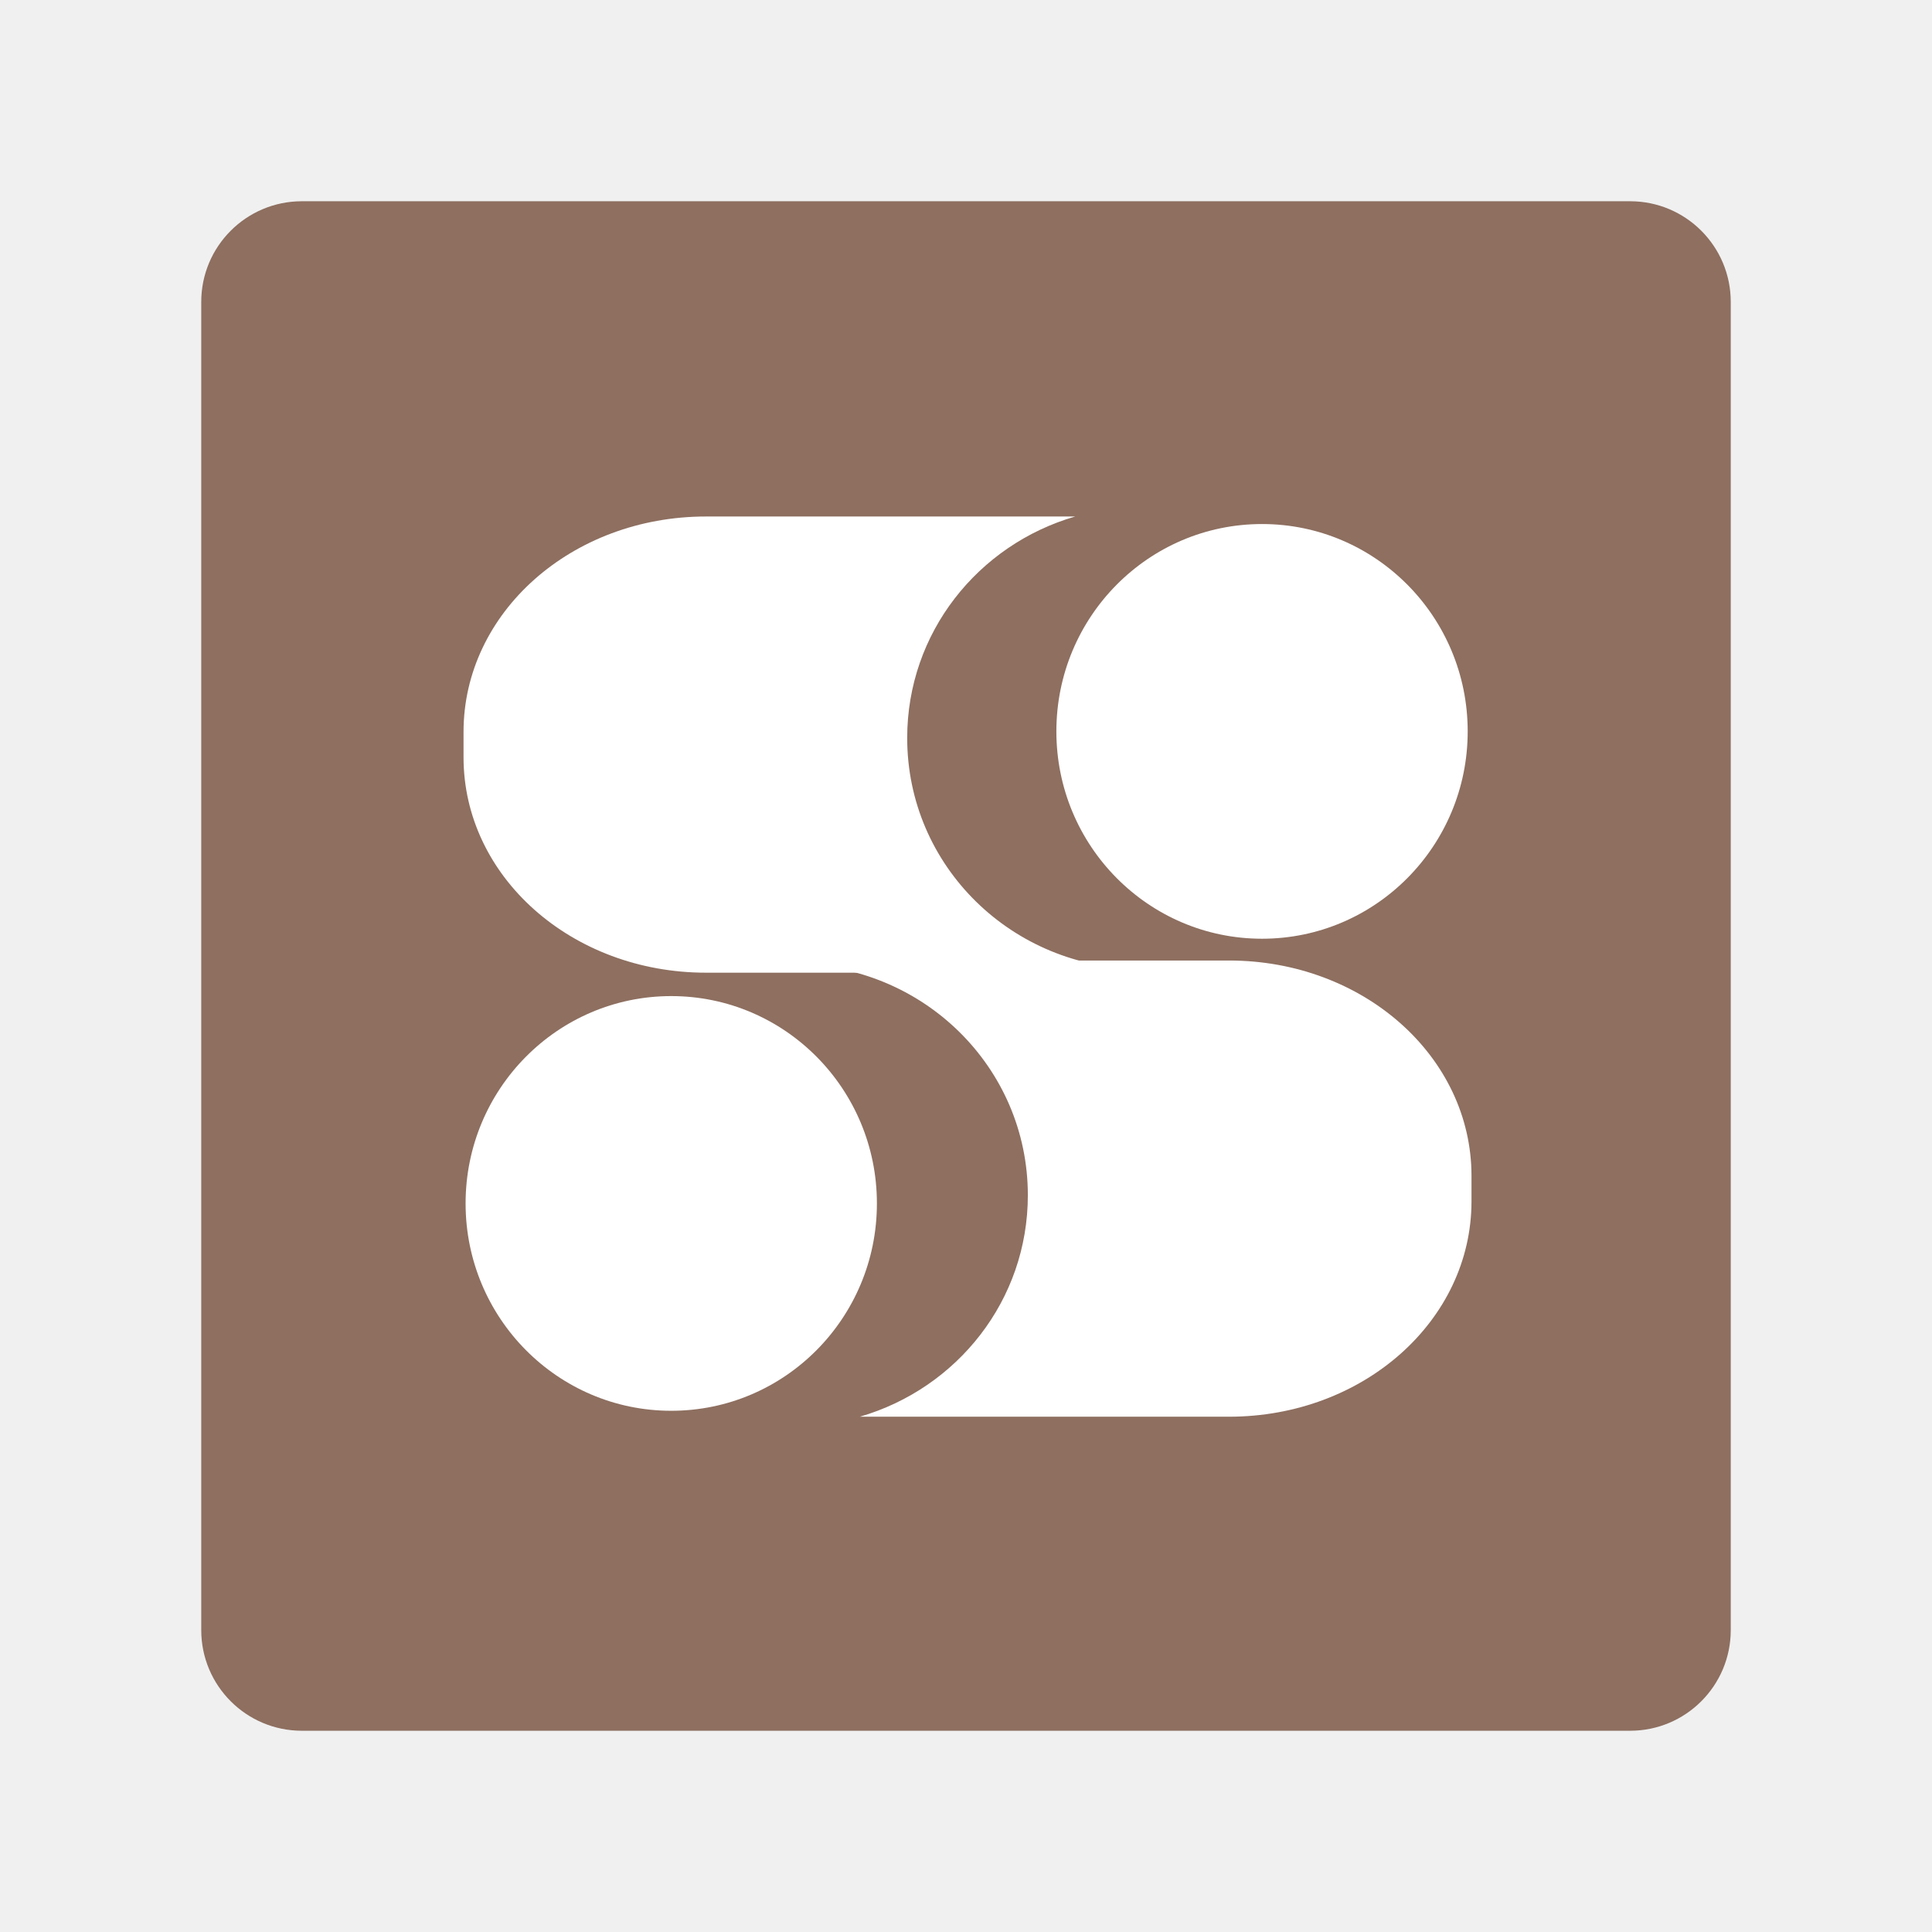
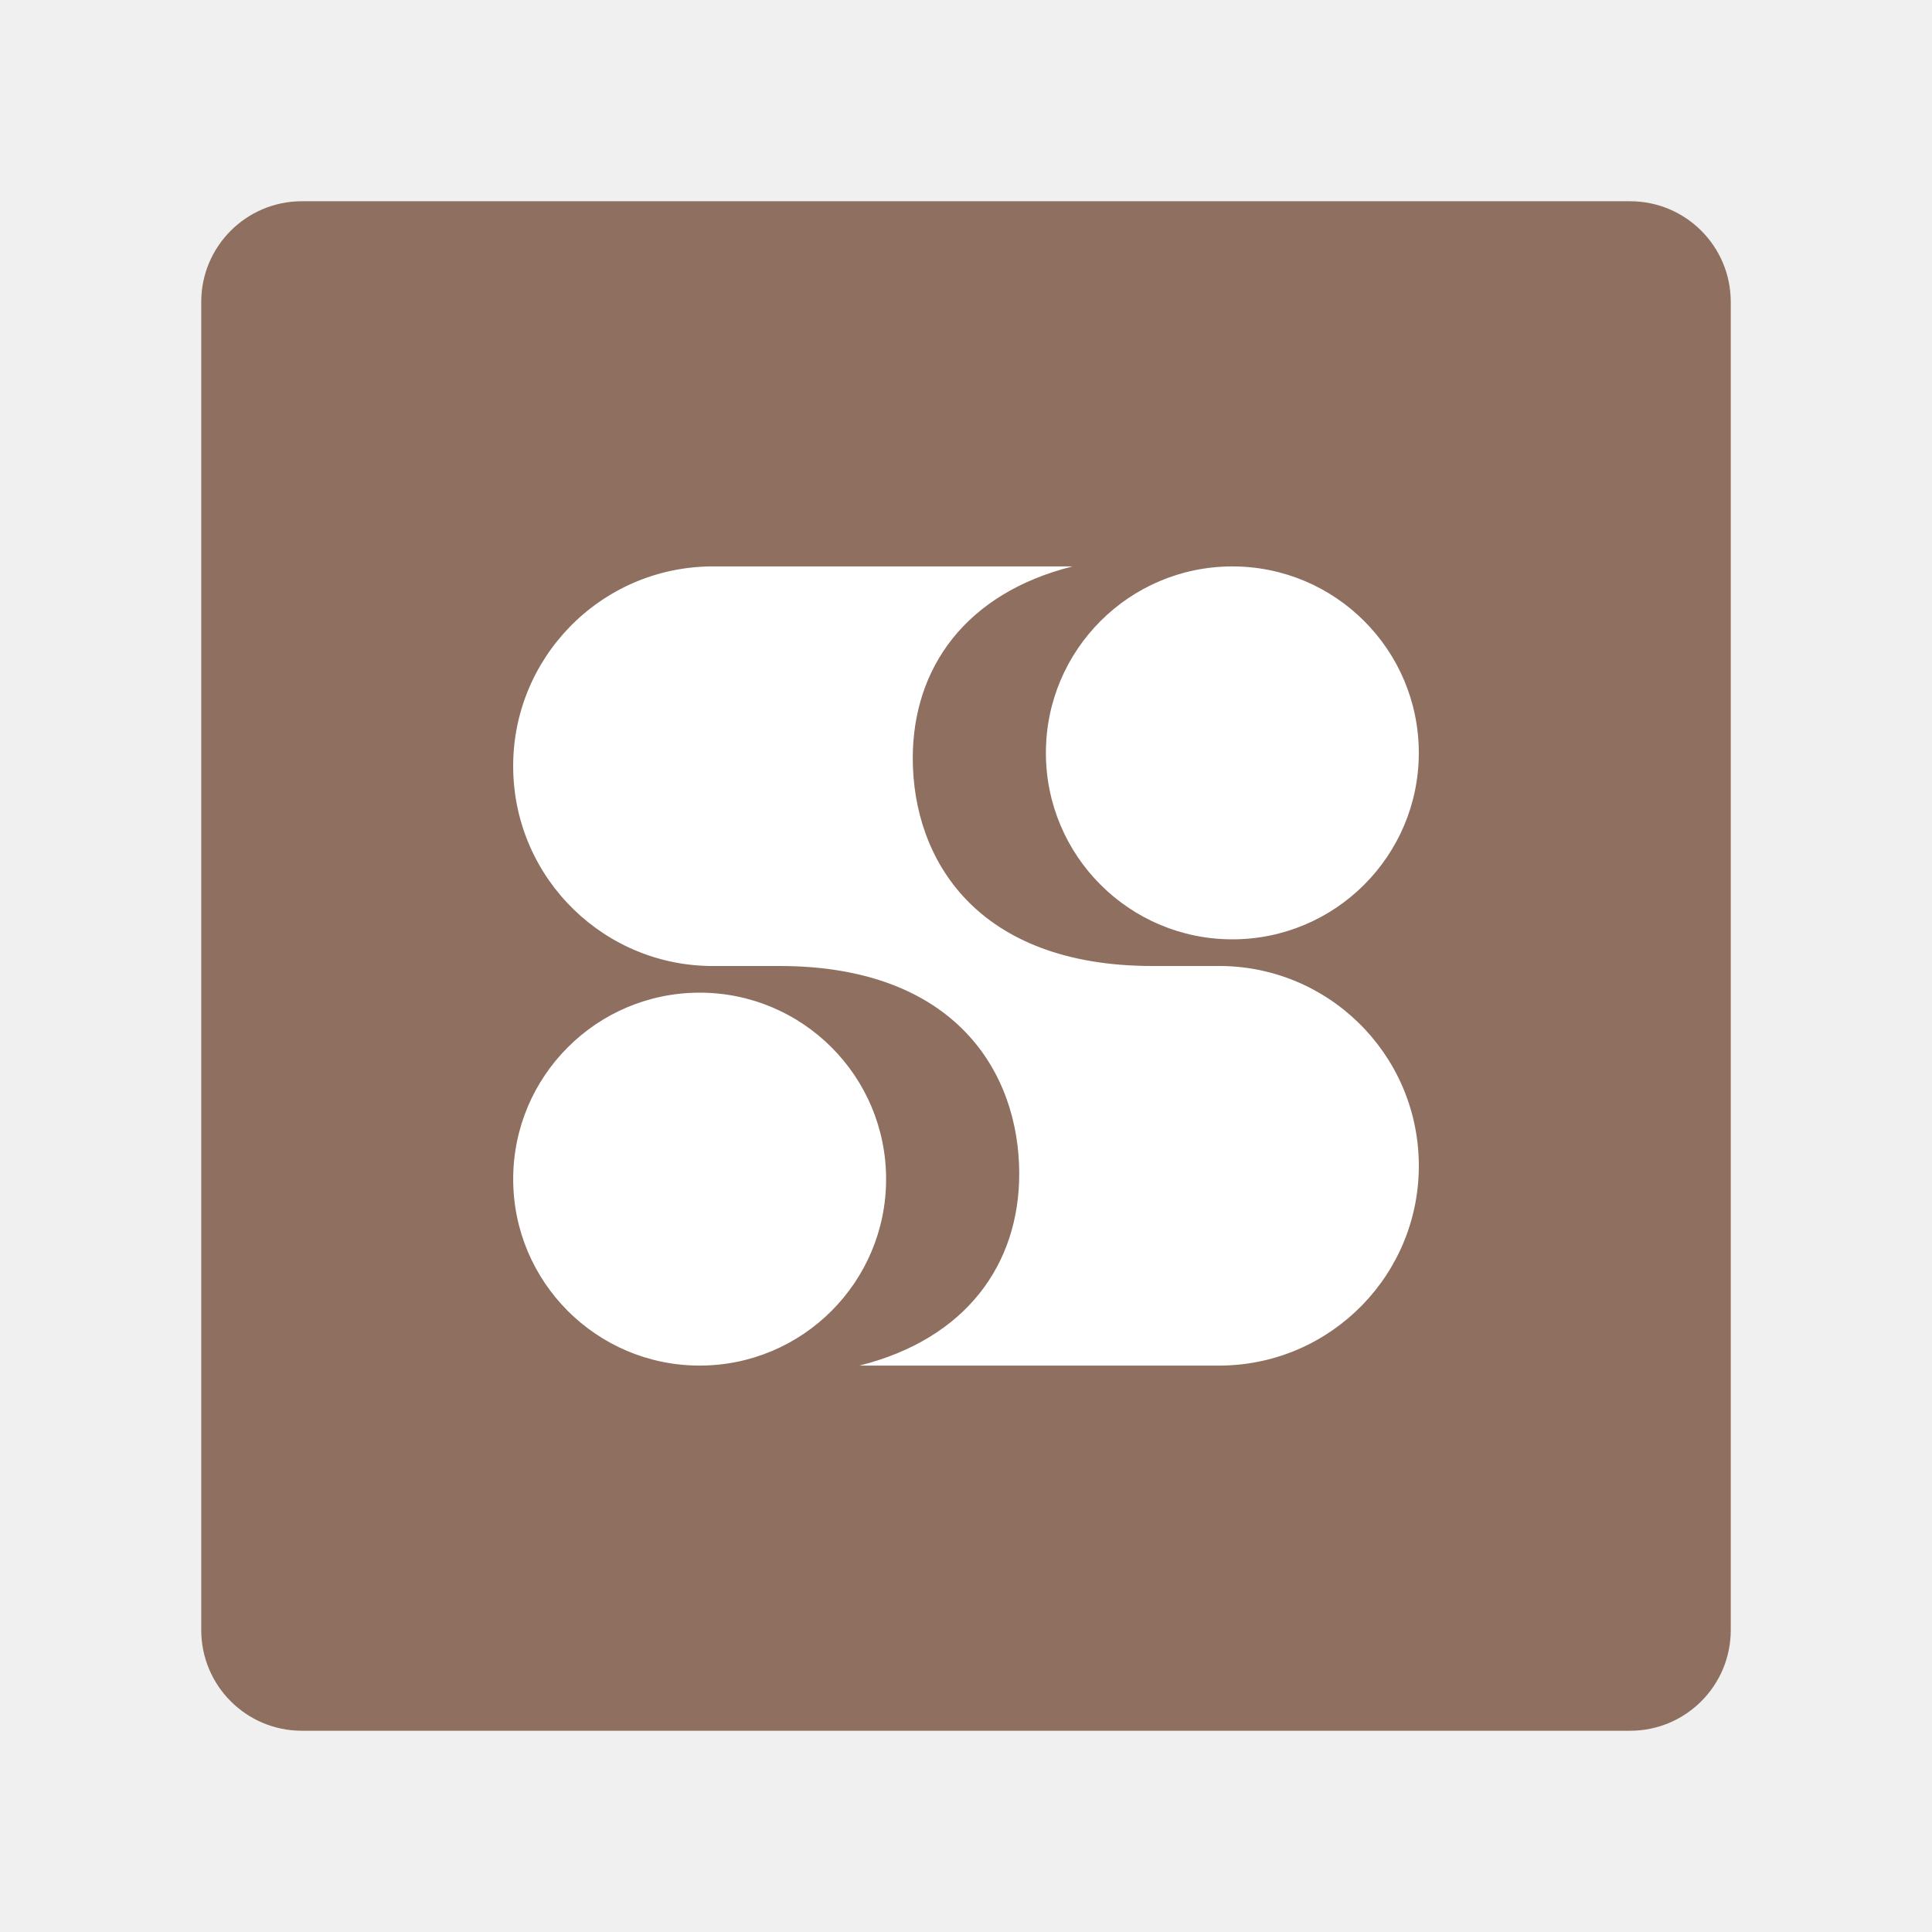
- <svg xmlns="http://www.w3.org/2000/svg" viewBox="0 0 192 192" version="1.1" id="svg3" xml:space="preserve">
-   <defs id="defs1">
-     <filter id="selectable_hidder_filter" width="1" height="1" x="0" y="0" style="color-interpolation-filters:sRGB;">
-       <feComposite id="boolops_hidder_primitive" result="composite1" operator="arithmetic" in2="SourceGraphic" in="BackgroundImage" />
-     </filter>
-   </defs>
-   <rect class="a" x="20" y="20" width="152" height="152" rx="10" id="rect1" style="display:inline;opacity:1;fill:#8e6f60;stroke:none;fill-opacity:1" />
-   <path style="display:inline;fill:#ffffff;stroke-width:10" id="path356" d="M 87.146,119.596 A 20.438,20.606 0 0 1 66.708,140.202 20.438,20.606 0 0 1 46.27,119.596 20.438,20.606 0 0 1 66.708,98.99 20.438,20.606 0 0 1 87.146,119.596 l -20.438,2e-4 z" />
-   <path style="display:inline;fill:#ffffff;stroke-width:10" id="path356-7" d="M 145.858,72.684 A 20.438,20.606 0 0 1 125.42,93.29 20.438,20.606 0 0 1 104.981,72.684 20.438,20.606 0 0 1 125.419,52.078 20.438,20.606 0 0 1 145.858,72.684 l -20.438,1.98e-4 z" />
-   <path id="rect347" style="display:inline;fill:#ffffff;stroke-width:10" d="m 79.4,95.455 c -1.517,0 -2.998,0.129 -4.436,0.365 h 3.809 c 12.948,0 23.373,10.241 23.373,22.961 0,10.438 -7.022,19.2 -16.695,22.01 h 36.687 c 13.35,0 24.098,-9.549 24.098,-21.408 v -2.52 c 0,-11.86 -10.748,-21.408 -24.098,-21.408 z" />
-   <path id="rect347-6" style="display:inline;fill:#ffffff;stroke-width:10" d="m 112.902,96.665 c 1.517,0 2.998,-0.129 4.436,-0.365 h -3.809 c -12.948,0 -23.373,-10.241 -23.373,-22.961 0,-10.438 7.022,-19.2 16.695,-22.01 H 70.164 c -13.35,0 -24.098,9.549 -24.098,21.408 v 2.52 c 0,11.86 10.748,21.408 24.098,21.408 z" />
+ <svg xmlns="http://www.w3.org/2000/svg" id="a" viewBox="0 0 192 192">
+   <g id="b">
+     <g id="c">
+       <rect id="d" x="20" y="20" width="152" height="152" rx="10" ry="10" style="fill:#8e6f60;" />
+       <path d="M101.29,116.65c0-10.06-6.35-20.65-23.82-20.65h-6.35c-10.96.15-19.97-8.62-20.12-19.59-.15-10.96,8.62-19.97,19.59-20.12h36c-10.59,2.65-15.88,10.06-15.88,19.06,0,10.06,6.35,20.65,23.82,20.65h6.35c10.96-.15,19.97,8.62,20.12,19.59.15,10.96-8.62,19.97-19.59,20.12h-36c10.59-2.65,15.88-10.06,15.88-19.06M51,117.18c0,10.23,8.3,18.53,18.53,18.53s18.53-8.3,18.53-18.53-8.3-18.53-18.53-18.53-18.53,8.3-18.53,18.53M141,74.82c0-10.23-8.3-18.53-18.53-18.53s-18.53,8.3-18.53,18.53,8.3,18.53,18.53,18.53,18.53-8.3,18.53-18.53" style="fill:#fff;" />
+     </g>
+   </g>
</svg>
